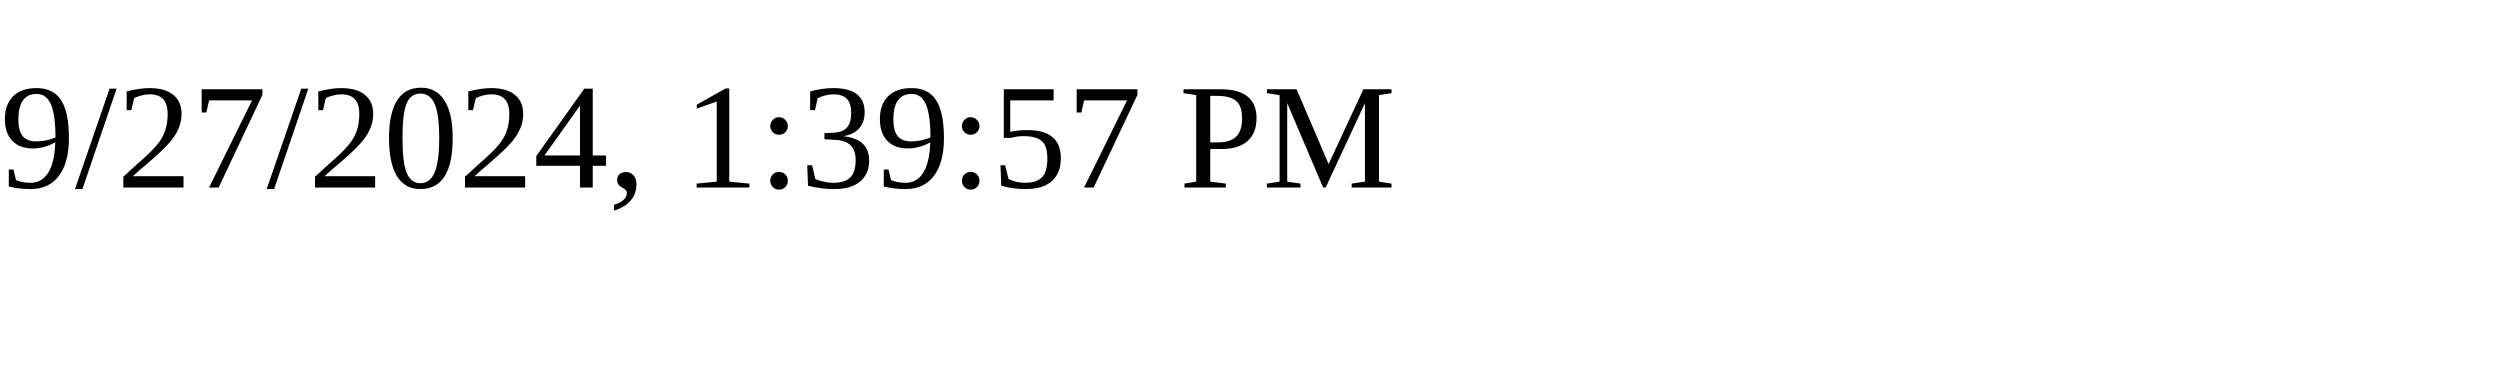
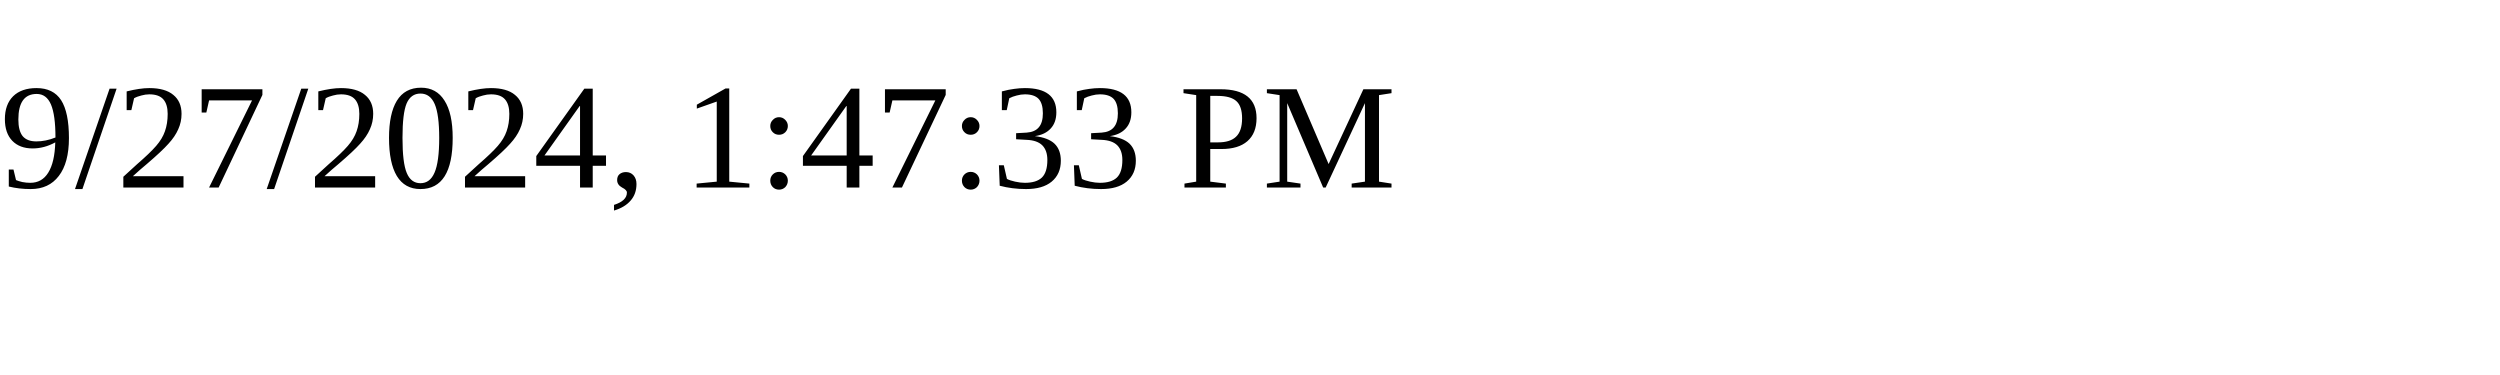
<svg xmlns="http://www.w3.org/2000/svg" height="30" width="200">
-   <text x="0" y="15">9/27/2024, 1:39:57 PM</text>
+   <text x="0" y="15">9/27/2024, 1:47:33 PM</text>
</svg>
